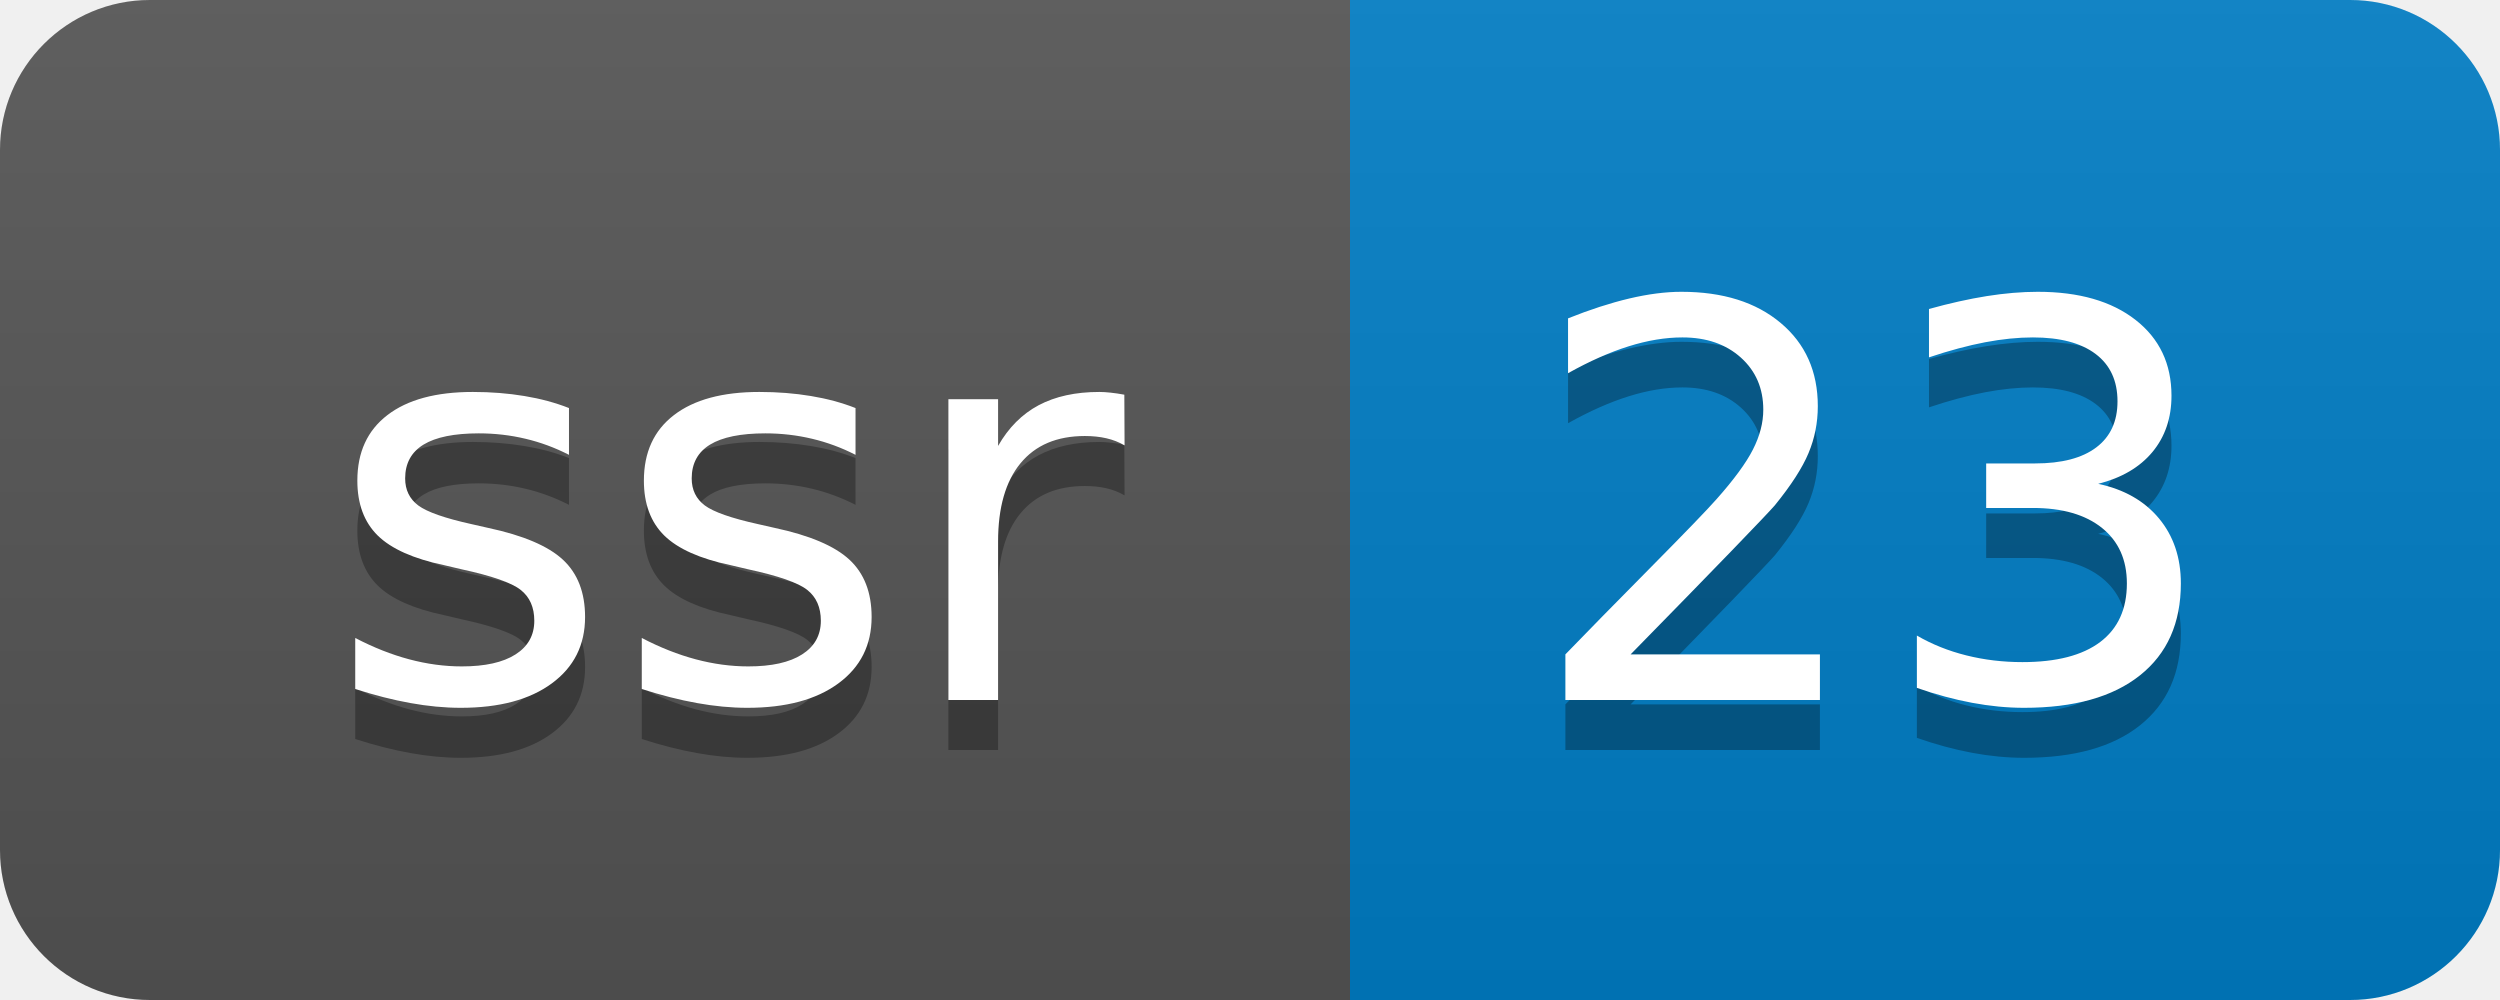
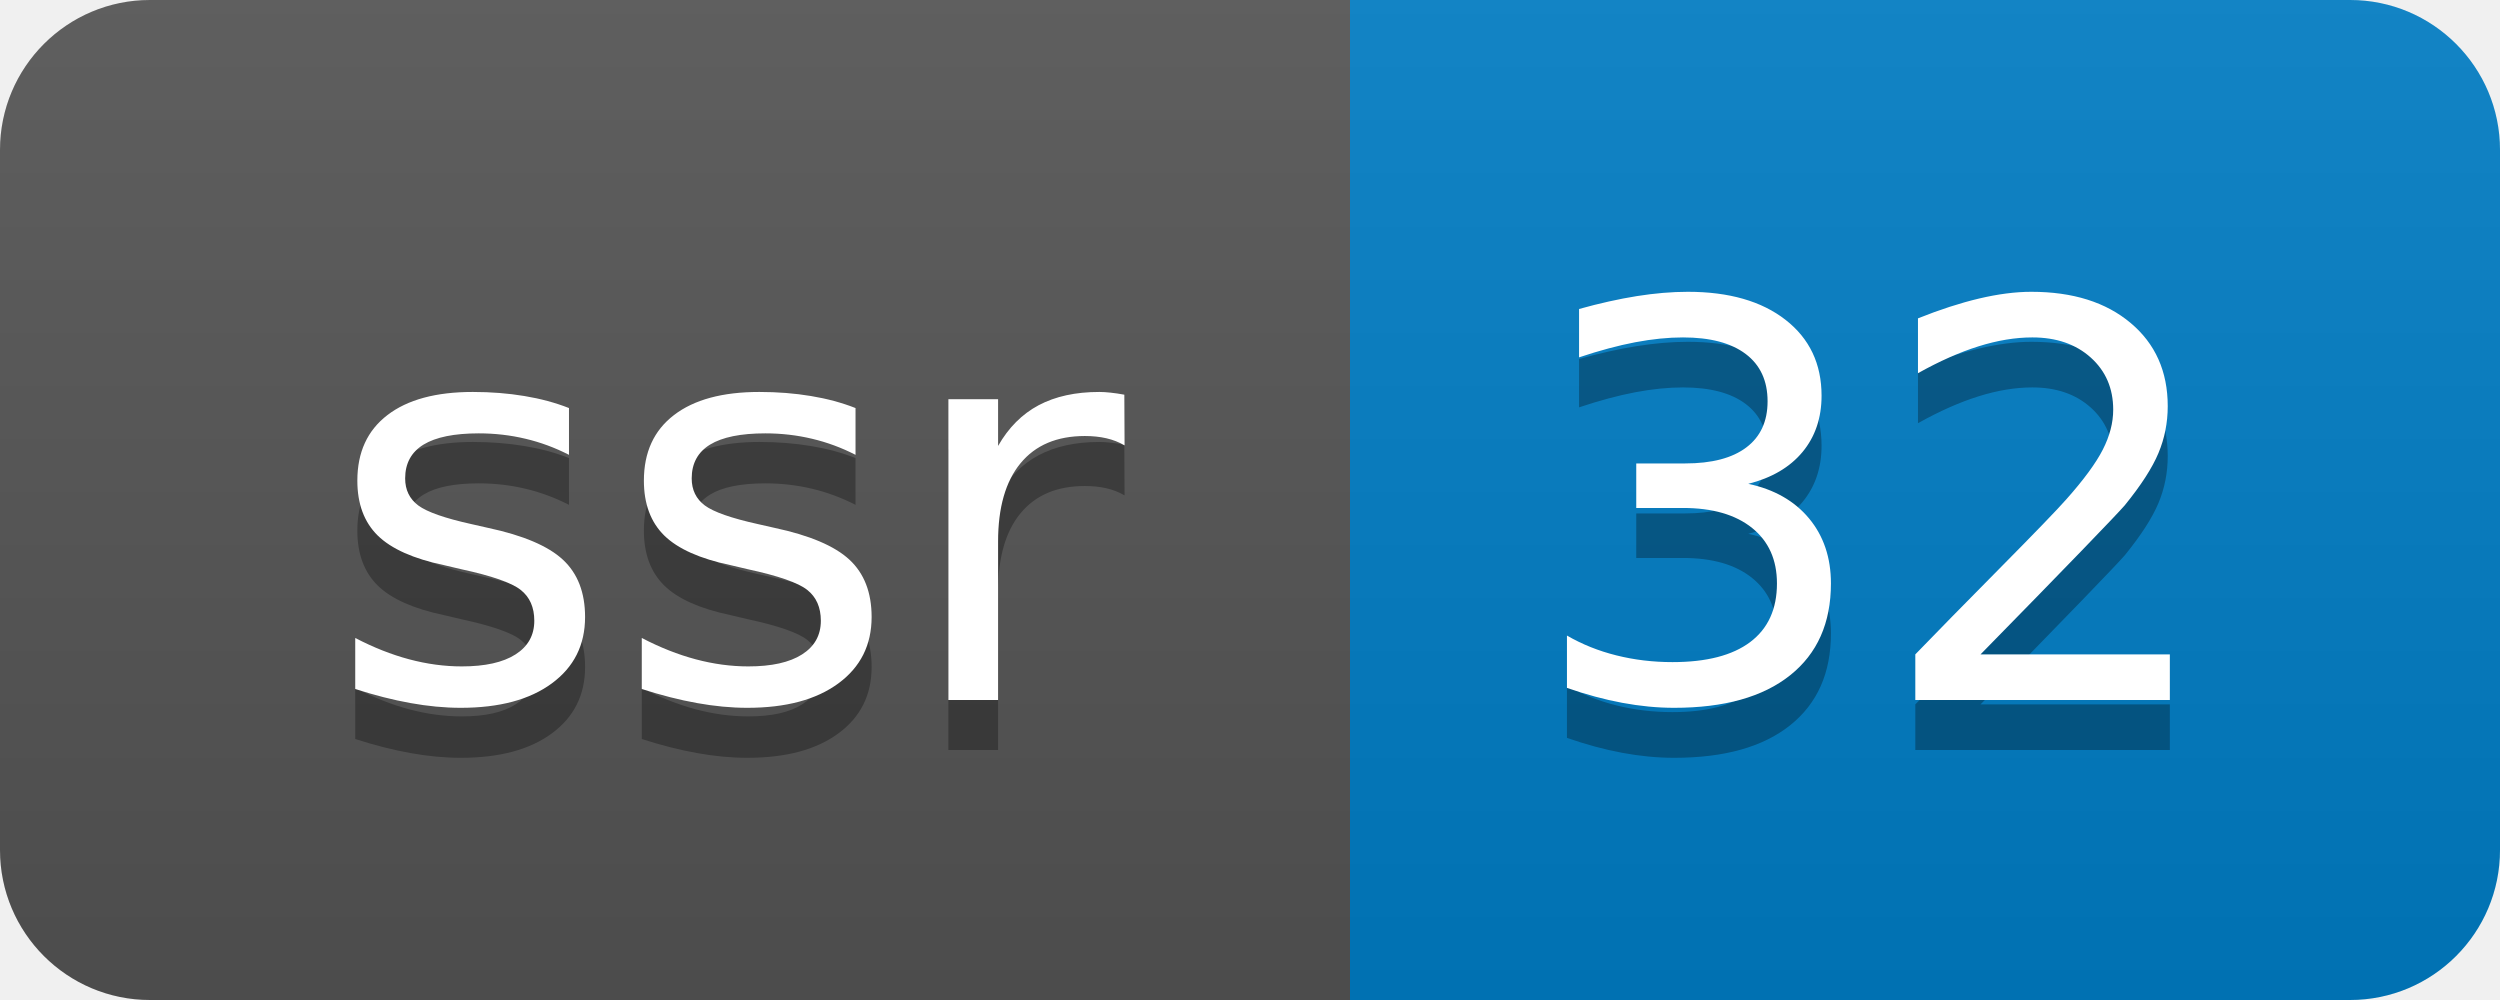
- <svg xmlns="http://www.w3.org/2000/svg" width="50" height="20" role="img" aria-label="ssr: 23">
+ <svg xmlns="http://www.w3.org/2000/svg" width="50" height="20" role="img" aria-label="ssr: 32">
  <linearGradient id="s" x2="0" y2="100%">
    <stop offset="0" stop-color="#bbb" stop-opacity=".1" />
    <stop offset="1" stop-opacity=".1" />
  </linearGradient>
  <clipPath id="r">
    <rect width="50" height="20" rx="3" fill="#fff" />
  </clipPath>
  <g clip-path="url(#r)">
    <rect width="27" height="20" fill="#555" />
    <rect x="27" width="23" height="20" fill="#007ec6" />
    <rect width="50" height="20" fill="url(#s)" />
  </g>
  <g fill="#fff" text-anchor="middle" font-family="Verdana,Geneva,DejaVu Sans,sans-serif" text-rendering="geometricPrecision" font-size="110">
    <text aria-hidden="true" x="145" y="150" fill="#010101" fill-opacity=".3" transform="scale(.1)" textLength="170">ssr</text>
    <text x="145" y="140" transform="scale(.1)" fill="#fff" textLength="170">ssr</text>
-     <text aria-hidden="true" x="375" y="150" fill="#010101" fill-opacity=".3" transform="scale(.1)" textLength="130">23</text>
-     <text x="375" y="140" transform="scale(.1)" fill="#fff" textLength="130">23</text>
+     <text aria-hidden="true" x="375" y="150" fill="#010101" fill-opacity=".3" transform="scale(.1)" textLength="130">32</text>
+     <text x="375" y="140" transform="scale(.1)" fill="#fff" textLength="130">32</text>
  </g>
</svg>
